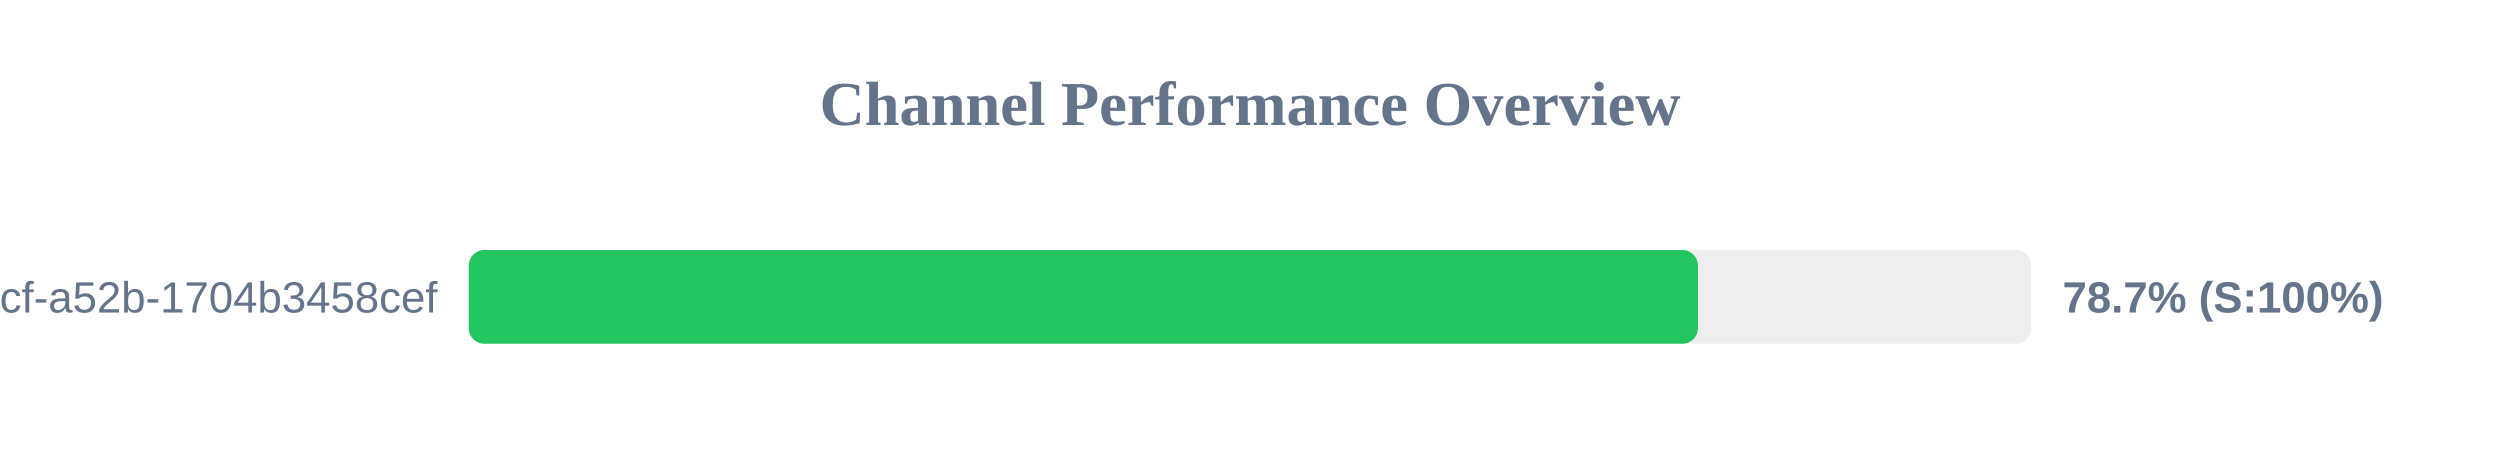
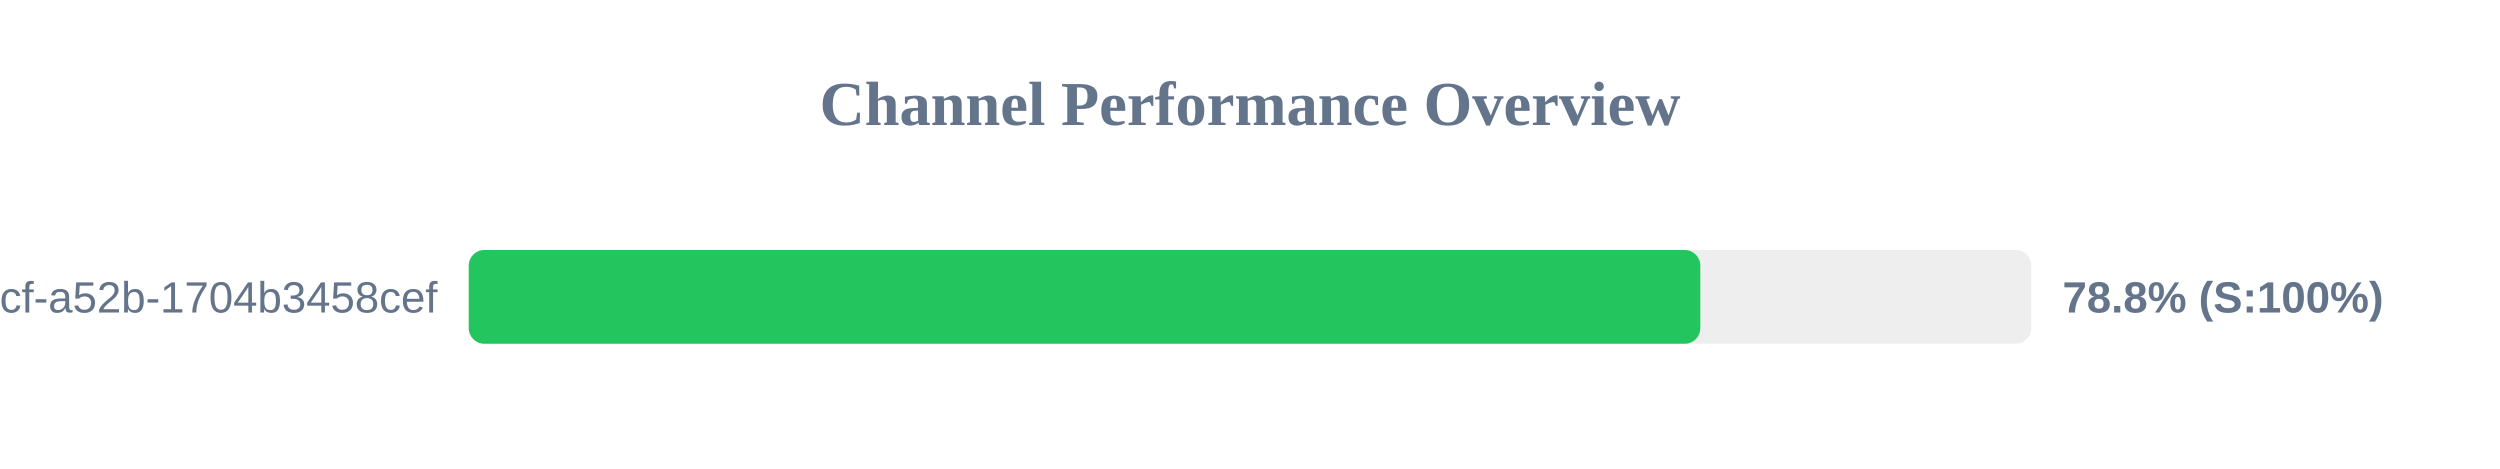
<svg xmlns="http://www.w3.org/2000/svg" width="800" height="150" version="1.1">
  <style>
        .row { font: 14px Arial; fill: #64748b; }
        .score { font: bold 14px Arial; fill: #64748b; }
    </style>
  <text x="400" y="40" text-anchor="middle" font-size="20px" font-weight="bold" fill="#64748b">Channel Performance Overview</text>
  <rect x="150" y="80" width="500" height="30" fill="#eee" rx="5" />
-   <rect x="150" y="80" width="393.35" height="30" fill="#22c55e" rx="5" />
+   <rect x="150" y="80" width="394.1" height="30" fill="#22c55e" rx="5" />
  <text x="140" y="100" text-anchor="end" class="row">?uuid=0cb527d9-6117-4bcf-a52b-1704b3458cef</text>
-   <text x="660" y="100" text-anchor="start" class="score">78.7% (S:100%)</text>
+   <text x="660" y="100" text-anchor="start" class="score">78.8% (S:100%)</text>
</svg>
